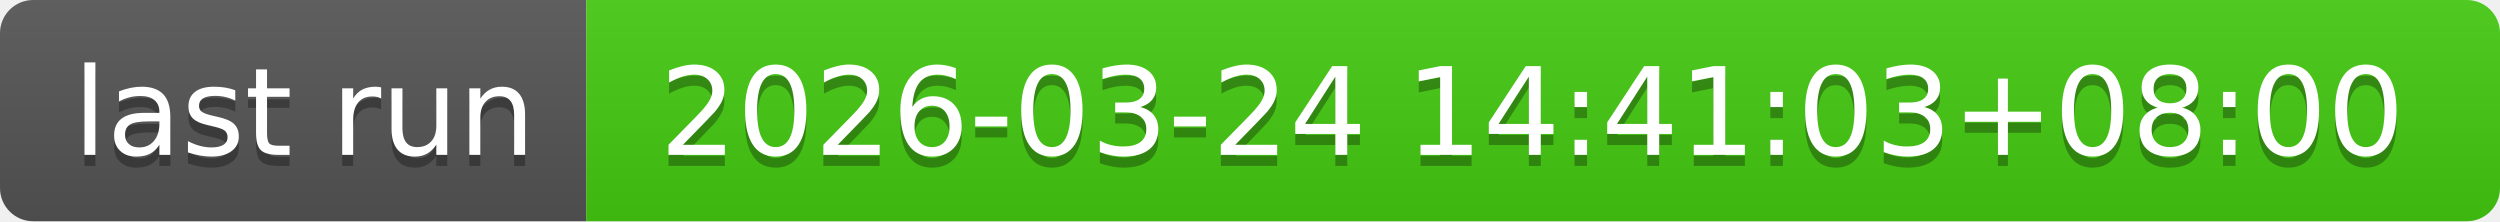
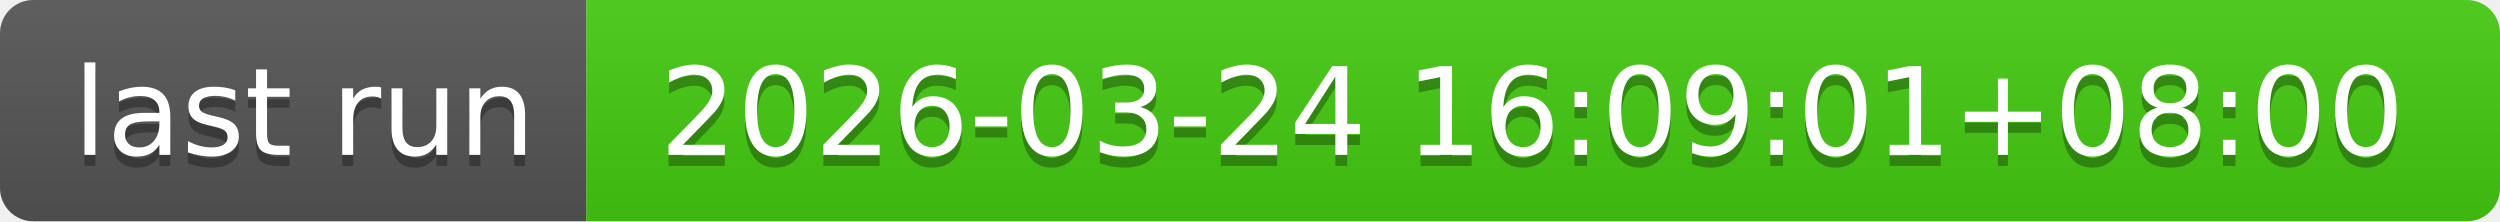
- <svg xmlns="http://www.w3.org/2000/svg" width="226" height="20" role="img" aria-label="last run: 2026-03-24 14:41:03+08:00">
+ <svg xmlns="http://www.w3.org/2000/svg" width="226" height="20" role="img" aria-label="last run: 2026-03-24 16:09:01+08:00">
  <linearGradient id="s" x2="0" y2="100%">
    <stop offset="0" stop-color="#bbb" stop-opacity=".1" />
    <stop offset="1" stop-opacity=".1" />
  </linearGradient>
  <clipPath id="r">
    <rect width="226" height="20" rx="3" fill="#fff" />
  </clipPath>
  <g clip-path="url(#r)">
    <rect width="53" height="20" fill="#555" />
    <rect x="53" width="173" height="20" fill="#4c1" />
    <rect width="226" height="20" fill="url(#s)" />
  </g>
  <g fill="#fff" text-anchor="middle" font-family="Verdana,Geneva,DejaVu Sans,sans-serif" text-rendering="geometricPrecision" font-size="110">
    <text aria-hidden="true" x="275" y="150" fill="#010101" fill-opacity=".3" transform="scale(.1)" textLength="430">last run</text>
    <text x="275" y="140" transform="scale(.1)" fill="#fff" textLength="430">last run</text>
-     <text aria-hidden="true" x="1385" y="150" fill="#010101" fill-opacity=".3" transform="scale(.1)" textLength="1630">2026-03-24 14:41:03+08:00</text>
-     <text x="1385" y="140" transform="scale(.1)" fill="#fff" textLength="1630">2026-03-24 14:41:03+08:00</text>
+     <text aria-hidden="true" x="1385" y="150" fill="#010101" fill-opacity=".3" transform="scale(.1)" textLength="1630">2026-03-24 16:09:01+08:00</text>
+     <text x="1385" y="140" transform="scale(.1)" fill="#fff" textLength="1630">2026-03-24 16:09:01+08:00</text>
  </g>
</svg>
